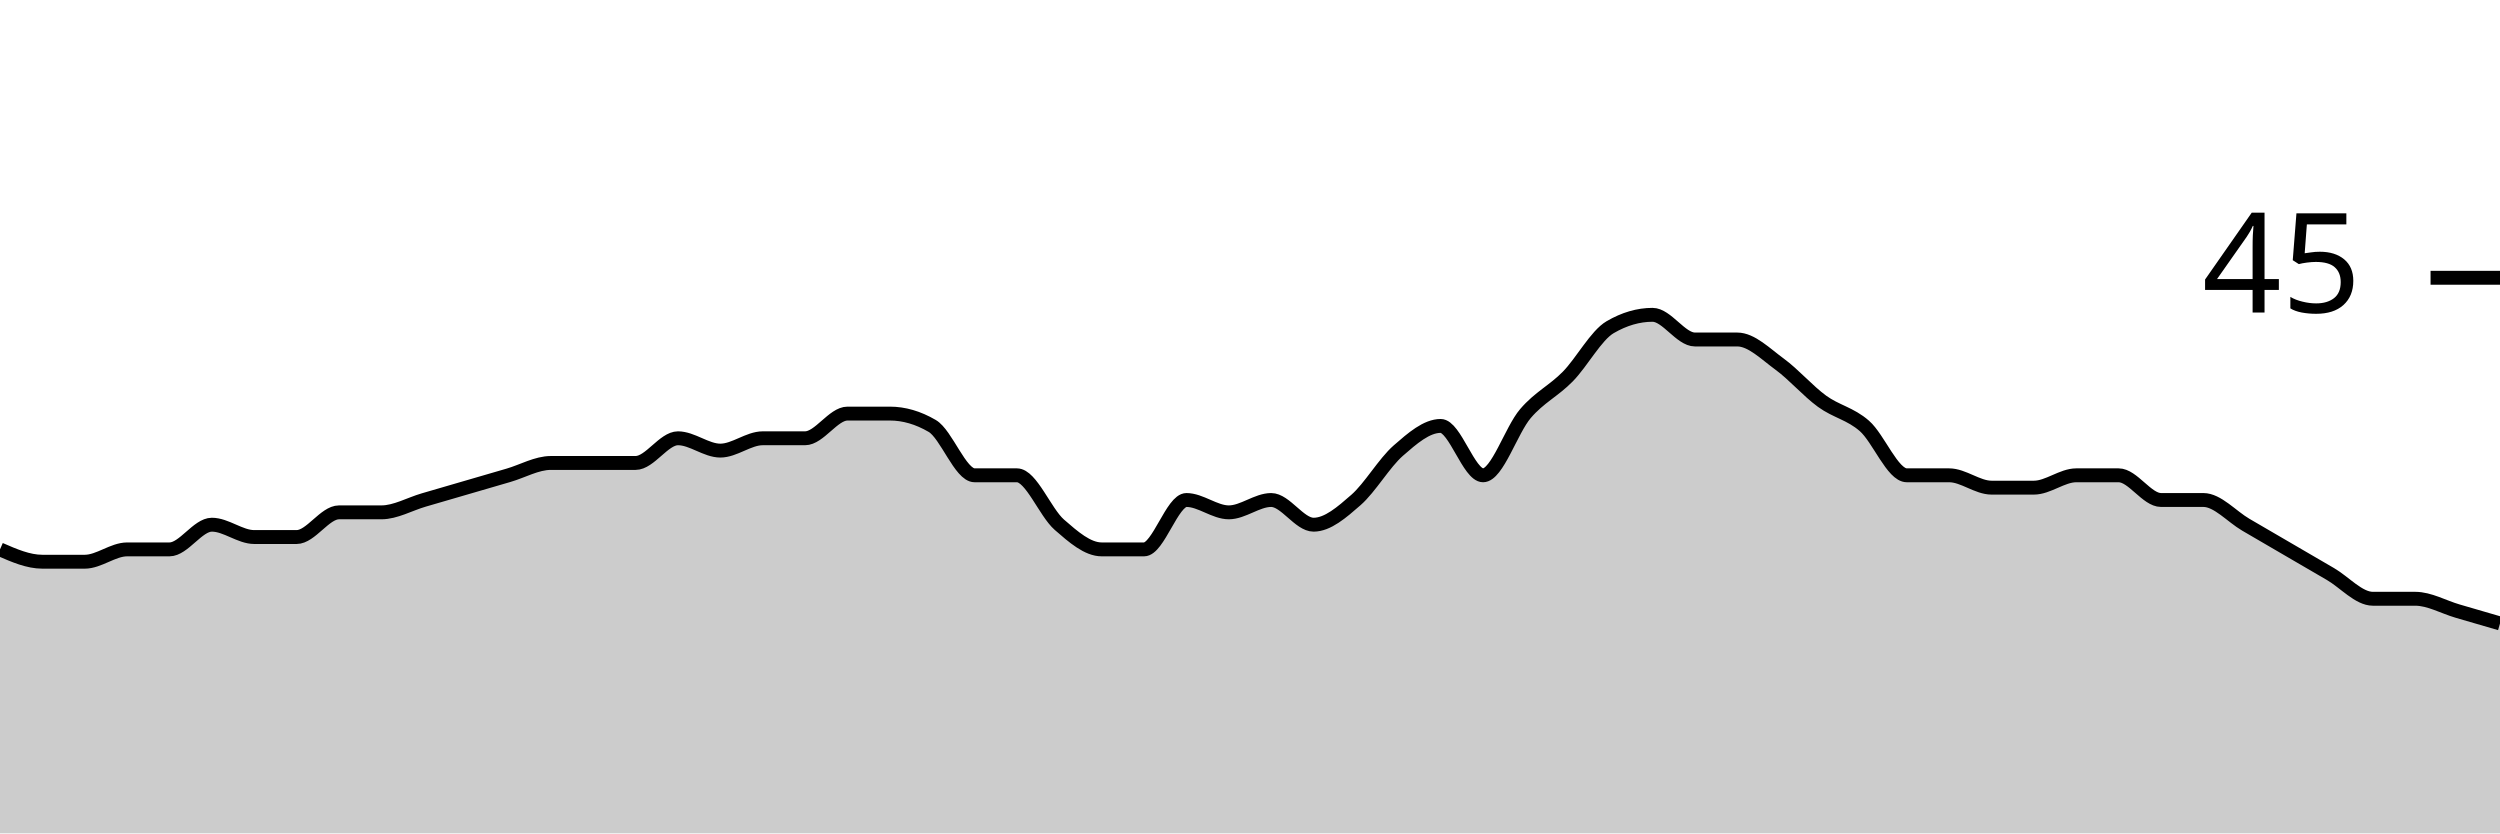
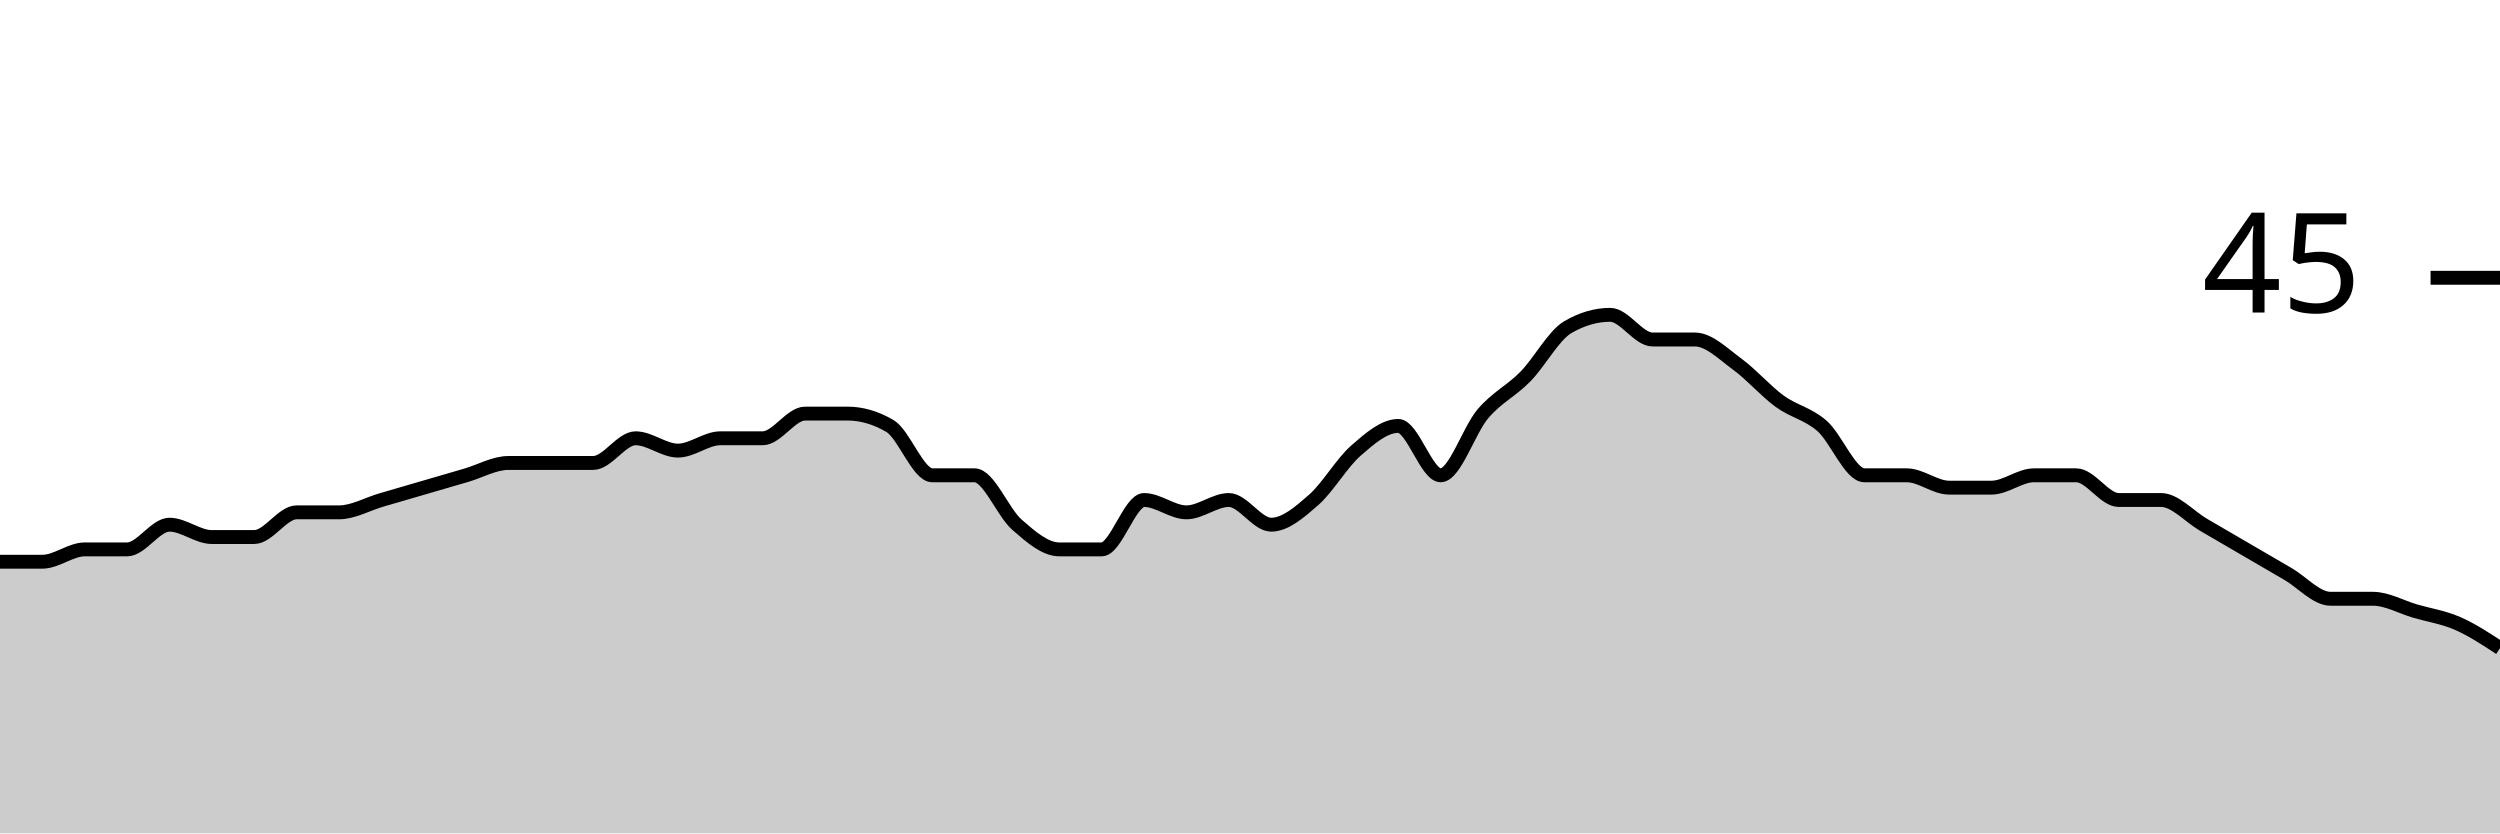
<svg xmlns="http://www.w3.org/2000/svg" viewBox="0 0 180 60">
  <g transform="translate(0,20)">
-     <path class="area" fill="rgba(0, 0, 0, 0.2)" d="M0,19.556C1.017,20,2.034,20.444,3.051,20.444C4.068,20.444,5.085,20.444,6.102,20.444C7.119,20.444,8.136,19.556,9.153,19.556C10.169,19.556,11.186,19.556,12.203,19.556C13.22,19.556,14.237,17.778,15.254,17.778C16.271,17.778,17.288,18.667,18.305,18.667C19.322,18.667,20.339,18.667,21.356,18.667C22.373,18.667,23.39,16.889,24.407,16.889C25.424,16.889,26.441,16.889,27.458,16.889C28.475,16.889,29.492,16.296,30.508,16C31.525,15.704,32.542,15.407,33.559,15.111C34.576,14.815,35.593,14.519,36.61,14.222C37.627,13.926,38.644,13.333,39.661,13.333C40.678,13.333,41.695,13.333,42.712,13.333C43.729,13.333,44.746,13.333,45.763,13.333C46.78,13.333,47.797,11.556,48.814,11.556C49.831,11.556,50.847,12.444,51.864,12.444C52.881,12.444,53.898,11.556,54.915,11.556C55.932,11.556,56.949,11.556,57.966,11.556C58.983,11.556,60,9.778,61.017,9.778C62.034,9.778,63.051,9.778,64.068,9.778C65.085,9.778,66.102,10.074,67.119,10.667C68.136,11.259,69.153,14.222,70.169,14.222C71.186,14.222,72.203,14.222,73.22,14.222C74.237,14.222,75.254,16.889,76.271,17.778C77.288,18.667,78.305,19.556,79.322,19.556C80.339,19.556,81.356,19.556,82.373,19.556C83.39,19.556,84.407,16,85.424,16C86.441,16,87.458,16.889,88.475,16.889C89.492,16.889,90.508,16,91.525,16C92.542,16,93.559,17.778,94.576,17.778C95.593,17.778,96.61,16.889,97.627,16C98.644,15.111,99.661,13.333,100.678,12.444C101.695,11.556,102.712,10.667,103.729,10.667C104.746,10.667,105.763,14.222,106.78,14.222C107.797,14.222,108.814,10.963,109.831,9.778C110.847,8.593,111.864,8.148,112.881,7.111C113.898,6.074,114.915,4.148,115.932,3.556C116.949,2.963,117.966,2.667,118.983,2.667C120,2.667,121.017,4.444,122.034,4.444C123.051,4.444,124.068,4.444,125.085,4.444C126.102,4.444,127.119,5.481,128.136,6.222C129.153,6.963,130.169,8.148,131.186,8.889C132.203,9.63,133.22,9.778,134.237,10.667C135.254,11.556,136.271,14.222,137.288,14.222C138.305,14.222,139.322,14.222,140.339,14.222C141.356,14.222,142.373,15.111,143.39,15.111C144.407,15.111,145.424,15.111,146.441,15.111C147.458,15.111,148.475,14.222,149.492,14.222C150.508,14.222,151.525,14.222,152.542,14.222C153.559,14.222,154.576,16,155.593,16C156.61,16,157.627,16,158.644,16C159.661,16,160.678,17.185,161.695,17.778C162.712,18.37,163.729,18.963,164.746,19.556C165.763,20.148,166.78,20.741,167.797,21.333C168.814,21.926,169.831,23.111,170.847,23.111C171.864,23.111,172.881,23.111,173.898,23.111C174.915,23.111,175.932,23.704,176.949,24C177.966,24.296,178.983,24.593,180,24.889L180,40C178.983,40,177.966,40,176.949,40C175.932,40,174.915,40,173.898,40C172.881,40,171.864,40,170.847,40C169.831,40,168.814,40,167.797,40C166.78,40,165.763,40,164.746,40C163.729,40,162.712,40,161.695,40C160.678,40,159.661,40,158.644,40C157.627,40,156.61,40,155.593,40C154.576,40,153.559,40,152.542,40C151.525,40,150.508,40,149.492,40C148.475,40,147.458,40,146.441,40C145.424,40,144.407,40,143.39,40C142.373,40,141.356,40,140.339,40C139.322,40,138.305,40,137.288,40C136.271,40,135.254,40,134.237,40C133.22,40,132.203,40,131.186,40C130.169,40,129.153,40,128.136,40C127.119,40,126.102,40,125.085,40C124.068,40,123.051,40,122.034,40C121.017,40,120,40,118.983,40C117.966,40,116.949,40,115.932,40C114.915,40,113.898,40,112.881,40C111.864,40,110.847,40,109.831,40C108.814,40,107.797,40,106.78,40C105.763,40,104.746,40,103.729,40C102.712,40,101.695,40,100.678,40C99.661,40,98.644,40,97.627,40C96.61,40,95.593,40,94.576,40C93.559,40,92.542,40,91.525,40C90.508,40,89.492,40,88.475,40C87.458,40,86.441,40,85.424,40C84.407,40,83.39,40,82.373,40C81.356,40,80.339,40,79.322,40C78.305,40,77.288,40,76.271,40C75.254,40,74.237,40,73.22,40C72.203,40,71.186,40,70.169,40C69.153,40,68.136,40,67.119,40C66.102,40,65.085,40,64.068,40C63.051,40,62.034,40,61.017,40C60,40,58.983,40,57.966,40C56.949,40,55.932,40,54.915,40C53.898,40,52.881,40,51.864,40C50.847,40,49.831,40,48.814,40C47.797,40,46.78,40,45.763,40C44.746,40,43.729,40,42.712,40C41.695,40,40.678,40,39.661,40C38.644,40,37.627,40,36.61,40C35.593,40,34.576,40,33.559,40C32.542,40,31.525,40,30.508,40C29.492,40,28.475,40,27.458,40C26.441,40,25.424,40,24.407,40C23.39,40,22.373,40,21.356,40C20.339,40,19.322,40,18.305,40C17.288,40,16.271,40,15.254,40C14.237,40,13.22,40,12.203,40C11.186,40,10.169,40,9.153,40C8.136,40,7.119,40,6.102,40C5.085,40,4.068,40,3.051,40C2.034,40,1.017,40,0,40Z" />
-     <path class="line" stroke="black" fill="none" d="M0,19.556C1.017,20,2.034,20.444,3.051,20.444C4.068,20.444,5.085,20.444,6.102,20.444C7.119,20.444,8.136,19.556,9.153,19.556C10.169,19.556,11.186,19.556,12.203,19.556C13.22,19.556,14.237,17.778,15.254,17.778C16.271,17.778,17.288,18.667,18.305,18.667C19.322,18.667,20.339,18.667,21.356,18.667C22.373,18.667,23.39,16.889,24.407,16.889C25.424,16.889,26.441,16.889,27.458,16.889C28.475,16.889,29.492,16.296,30.508,16C31.525,15.704,32.542,15.407,33.559,15.111C34.576,14.815,35.593,14.519,36.61,14.222C37.627,13.926,38.644,13.333,39.661,13.333C40.678,13.333,41.695,13.333,42.712,13.333C43.729,13.333,44.746,13.333,45.763,13.333C46.78,13.333,47.797,11.556,48.814,11.556C49.831,11.556,50.847,12.444,51.864,12.444C52.881,12.444,53.898,11.556,54.915,11.556C55.932,11.556,56.949,11.556,57.966,11.556C58.983,11.556,60,9.778,61.017,9.778C62.034,9.778,63.051,9.778,64.068,9.778C65.085,9.778,66.102,10.074,67.119,10.667C68.136,11.259,69.153,14.222,70.169,14.222C71.186,14.222,72.203,14.222,73.22,14.222C74.237,14.222,75.254,16.889,76.271,17.778C77.288,18.667,78.305,19.556,79.322,19.556C80.339,19.556,81.356,19.556,82.373,19.556C83.39,19.556,84.407,16,85.424,16C86.441,16,87.458,16.889,88.475,16.889C89.492,16.889,90.508,16,91.525,16C92.542,16,93.559,17.778,94.576,17.778C95.593,17.778,96.61,16.889,97.627,16C98.644,15.111,99.661,13.333,100.678,12.444C101.695,11.556,102.712,10.667,103.729,10.667C104.746,10.667,105.763,14.222,106.78,14.222C107.797,14.222,108.814,10.963,109.831,9.778C110.847,8.593,111.864,8.148,112.881,7.111C113.898,6.074,114.915,4.148,115.932,3.556C116.949,2.963,117.966,2.667,118.983,2.667C120,2.667,121.017,4.444,122.034,4.444C123.051,4.444,124.068,4.444,125.085,4.444C126.102,4.444,127.119,5.481,128.136,6.222C129.153,6.963,130.169,8.148,131.186,8.889C132.203,9.63,133.22,9.778,134.237,10.667C135.254,11.556,136.271,14.222,137.288,14.222C138.305,14.222,139.322,14.222,140.339,14.222C141.356,14.222,142.373,15.111,143.39,15.111C144.407,15.111,145.424,15.111,146.441,15.111C147.458,15.111,148.475,14.222,149.492,14.222C150.508,14.222,151.525,14.222,152.542,14.222C153.559,14.222,154.576,16,155.593,16C156.61,16,157.627,16,158.644,16C159.661,16,160.678,17.185,161.695,17.778C162.712,18.37,163.729,18.963,164.746,19.556C165.763,20.148,166.78,20.741,167.797,21.333C168.814,21.926,169.831,23.111,170.847,23.111C171.864,23.111,172.881,23.111,173.898,23.111C174.915,23.111,175.932,23.704,176.949,24C177.966,24.296,178.983,24.593,180,24.889" />
+     <path class="area" fill="rgba(0, 0, 0, 0.2)" d="M0,20.444C1.017,20.444,2.034,20.444,3.051,20.444C4.068,20.444,5.085,19.556,6.102,19.556C7.119,19.556,8.136,19.556,9.153,19.556C10.169,19.556,11.186,17.778,12.203,17.778C13.22,17.778,14.237,18.667,15.254,18.667C16.271,18.667,17.288,18.667,18.305,18.667C19.322,18.667,20.339,16.889,21.356,16.889C22.373,16.889,23.39,16.889,24.407,16.889C25.424,16.889,26.441,16.296,27.458,16C28.475,15.704,29.492,15.407,30.508,15.111C31.525,14.815,32.542,14.519,33.559,14.222C34.576,13.926,35.593,13.333,36.61,13.333C37.627,13.333,38.644,13.333,39.661,13.333C40.678,13.333,41.695,13.333,42.712,13.333C43.729,13.333,44.746,11.556,45.763,11.556C46.78,11.556,47.797,12.444,48.814,12.444C49.831,12.444,50.847,11.556,51.864,11.556C52.881,11.556,53.898,11.556,54.915,11.556C55.932,11.556,56.949,9.778,57.966,9.778C58.983,9.778,60,9.778,61.017,9.778C62.034,9.778,63.051,10.074,64.068,10.667C65.085,11.259,66.102,14.222,67.119,14.222C68.136,14.222,69.153,14.222,70.169,14.222C71.186,14.222,72.203,16.889,73.22,17.778C74.237,18.667,75.254,19.556,76.271,19.556C77.288,19.556,78.305,19.556,79.322,19.556C80.339,19.556,81.356,16,82.373,16C83.39,16,84.407,16.889,85.424,16.889C86.441,16.889,87.458,16,88.475,16C89.492,16,90.508,17.778,91.525,17.778C92.542,17.778,93.559,16.889,94.576,16C95.593,15.111,96.61,13.333,97.627,12.444C98.644,11.556,99.661,10.667,100.678,10.667C101.695,10.667,102.712,14.222,103.729,14.222C104.746,14.222,105.763,10.963,106.78,9.778C107.797,8.593,108.814,8.148,109.831,7.111C110.847,6.074,111.864,4.148,112.881,3.556C113.898,2.963,114.915,2.667,115.932,2.667C116.949,2.667,117.966,4.444,118.983,4.444C120,4.444,121.017,4.444,122.034,4.444C123.051,4.444,124.068,5.481,125.085,6.222C126.102,6.963,127.119,8.148,128.136,8.889C129.153,9.63,130.169,9.778,131.186,10.667C132.203,11.556,133.22,14.222,134.237,14.222C135.254,14.222,136.271,14.222,137.288,14.222C138.305,14.222,139.322,15.111,140.339,15.111C141.356,15.111,142.373,15.111,143.39,15.111C144.407,15.111,145.424,14.222,146.441,14.222C147.458,14.222,148.475,14.222,149.492,14.222C150.508,14.222,151.525,16,152.542,16C153.559,16,154.576,16,155.593,16C156.61,16,157.627,17.185,158.644,17.778C159.661,18.37,160.678,18.963,161.695,19.556C162.712,20.148,163.729,20.741,164.746,21.333C165.763,21.926,166.78,23.111,167.797,23.111C168.814,23.111,169.831,23.111,170.847,23.111C171.864,23.111,172.881,23.704,173.898,24C174.915,24.296,175.932,24.444,176.949,24.889C177.966,25.333,178.983,26,180,26.667L180,40C178.983,40,177.966,40,176.949,40C175.932,40,174.915,40,173.898,40C172.881,40,171.864,40,170.847,40C169.831,40,168.814,40,167.797,40C166.78,40,165.763,40,164.746,40C163.729,40,162.712,40,161.695,40C160.678,40,159.661,40,158.644,40C157.627,40,156.61,40,155.593,40C154.576,40,153.559,40,152.542,40C151.525,40,150.508,40,149.492,40C148.475,40,147.458,40,146.441,40C145.424,40,144.407,40,143.39,40C142.373,40,141.356,40,140.339,40C139.322,40,138.305,40,137.288,40C136.271,40,135.254,40,134.237,40C133.22,40,132.203,40,131.186,40C130.169,40,129.153,40,128.136,40C127.119,40,126.102,40,125.085,40C124.068,40,123.051,40,122.034,40C121.017,40,120,40,118.983,40C117.966,40,116.949,40,115.932,40C114.915,40,113.898,40,112.881,40C111.864,40,110.847,40,109.831,40C108.814,40,107.797,40,106.78,40C105.763,40,104.746,40,103.729,40C102.712,40,101.695,40,100.678,40C99.661,40,98.644,40,97.627,40C96.61,40,95.593,40,94.576,40C93.559,40,92.542,40,91.525,40C90.508,40,89.492,40,88.475,40C87.458,40,86.441,40,85.424,40C84.407,40,83.39,40,82.373,40C81.356,40,80.339,40,79.322,40C78.305,40,77.288,40,76.271,40C75.254,40,74.237,40,73.22,40C72.203,40,71.186,40,70.169,40C69.153,40,68.136,40,67.119,40C66.102,40,65.085,40,64.068,40C63.051,40,62.034,40,61.017,40C60,40,58.983,40,57.966,40C56.949,40,55.932,40,54.915,40C53.898,40,52.881,40,51.864,40C50.847,40,49.831,40,48.814,40C47.797,40,46.78,40,45.763,40C44.746,40,43.729,40,42.712,40C41.695,40,40.678,40,39.661,40C38.644,40,37.627,40,36.61,40C35.593,40,34.576,40,33.559,40C32.542,40,31.525,40,30.508,40C29.492,40,28.475,40,27.458,40C26.441,40,25.424,40,24.407,40C23.39,40,22.373,40,21.356,40C20.339,40,19.322,40,18.305,40C17.288,40,16.271,40,15.254,40C14.237,40,13.22,40,12.203,40C11.186,40,10.169,40,9.153,40C8.136,40,7.119,40,6.102,40C5.085,40,4.068,40,3.051,40C2.034,40,1.017,40,0,40Z" />
+     <path class="line" stroke="black" fill="none" d="M0,20.444C1.017,20.444,2.034,20.444,3.051,20.444C4.068,20.444,5.085,19.556,6.102,19.556C7.119,19.556,8.136,19.556,9.153,19.556C10.169,19.556,11.186,17.778,12.203,17.778C13.22,17.778,14.237,18.667,15.254,18.667C16.271,18.667,17.288,18.667,18.305,18.667C19.322,18.667,20.339,16.889,21.356,16.889C22.373,16.889,23.39,16.889,24.407,16.889C25.424,16.889,26.441,16.296,27.458,16C28.475,15.704,29.492,15.407,30.508,15.111C31.525,14.815,32.542,14.519,33.559,14.222C34.576,13.926,35.593,13.333,36.61,13.333C37.627,13.333,38.644,13.333,39.661,13.333C40.678,13.333,41.695,13.333,42.712,13.333C43.729,13.333,44.746,11.556,45.763,11.556C46.78,11.556,47.797,12.444,48.814,12.444C49.831,12.444,50.847,11.556,51.864,11.556C52.881,11.556,53.898,11.556,54.915,11.556C55.932,11.556,56.949,9.778,57.966,9.778C58.983,9.778,60,9.778,61.017,9.778C62.034,9.778,63.051,10.074,64.068,10.667C65.085,11.259,66.102,14.222,67.119,14.222C68.136,14.222,69.153,14.222,70.169,14.222C71.186,14.222,72.203,16.889,73.22,17.778C74.237,18.667,75.254,19.556,76.271,19.556C77.288,19.556,78.305,19.556,79.322,19.556C80.339,19.556,81.356,16,82.373,16C83.39,16,84.407,16.889,85.424,16.889C86.441,16.889,87.458,16,88.475,16C89.492,16,90.508,17.778,91.525,17.778C92.542,17.778,93.559,16.889,94.576,16C95.593,15.111,96.61,13.333,97.627,12.444C98.644,11.556,99.661,10.667,100.678,10.667C101.695,10.667,102.712,14.222,103.729,14.222C104.746,14.222,105.763,10.963,106.78,9.778C107.797,8.593,108.814,8.148,109.831,7.111C110.847,6.074,111.864,4.148,112.881,3.556C113.898,2.963,114.915,2.667,115.932,2.667C116.949,2.667,117.966,4.444,118.983,4.444C120,4.444,121.017,4.444,122.034,4.444C123.051,4.444,124.068,5.481,125.085,6.222C126.102,6.963,127.119,8.148,128.136,8.889C129.153,9.63,130.169,9.778,131.186,10.667C132.203,11.556,133.22,14.222,134.237,14.222C135.254,14.222,136.271,14.222,137.288,14.222C138.305,14.222,139.322,15.111,140.339,15.111C141.356,15.111,142.373,15.111,143.39,15.111C144.407,15.111,145.424,14.222,146.441,14.222C147.458,14.222,148.475,14.222,149.492,14.222C150.508,14.222,151.525,16,152.542,16C153.559,16,154.576,16,155.593,16C156.61,16,157.627,17.185,158.644,17.778C159.661,18.37,160.678,18.963,161.695,19.556C162.712,20.148,163.729,20.741,164.746,21.333C165.763,21.926,166.78,23.111,167.797,23.111C168.814,23.111,169.831,23.111,170.847,23.111C171.864,23.111,172.881,23.704,173.898,24C174.915,24.296,175.932,24.444,176.949,24.889C177.966,25.333,178.983,26,180,26.667" />
    <path class="axis-ceiling" stroke-width="1" stroke="black" fill="none" d="M175,0L180,0" />
    <text class="axis-ceiling-label" font-family="sans-serif" text-anchor="end" font-size="10px" x="170" y="2.5">45</text>
  </g>
</svg>
